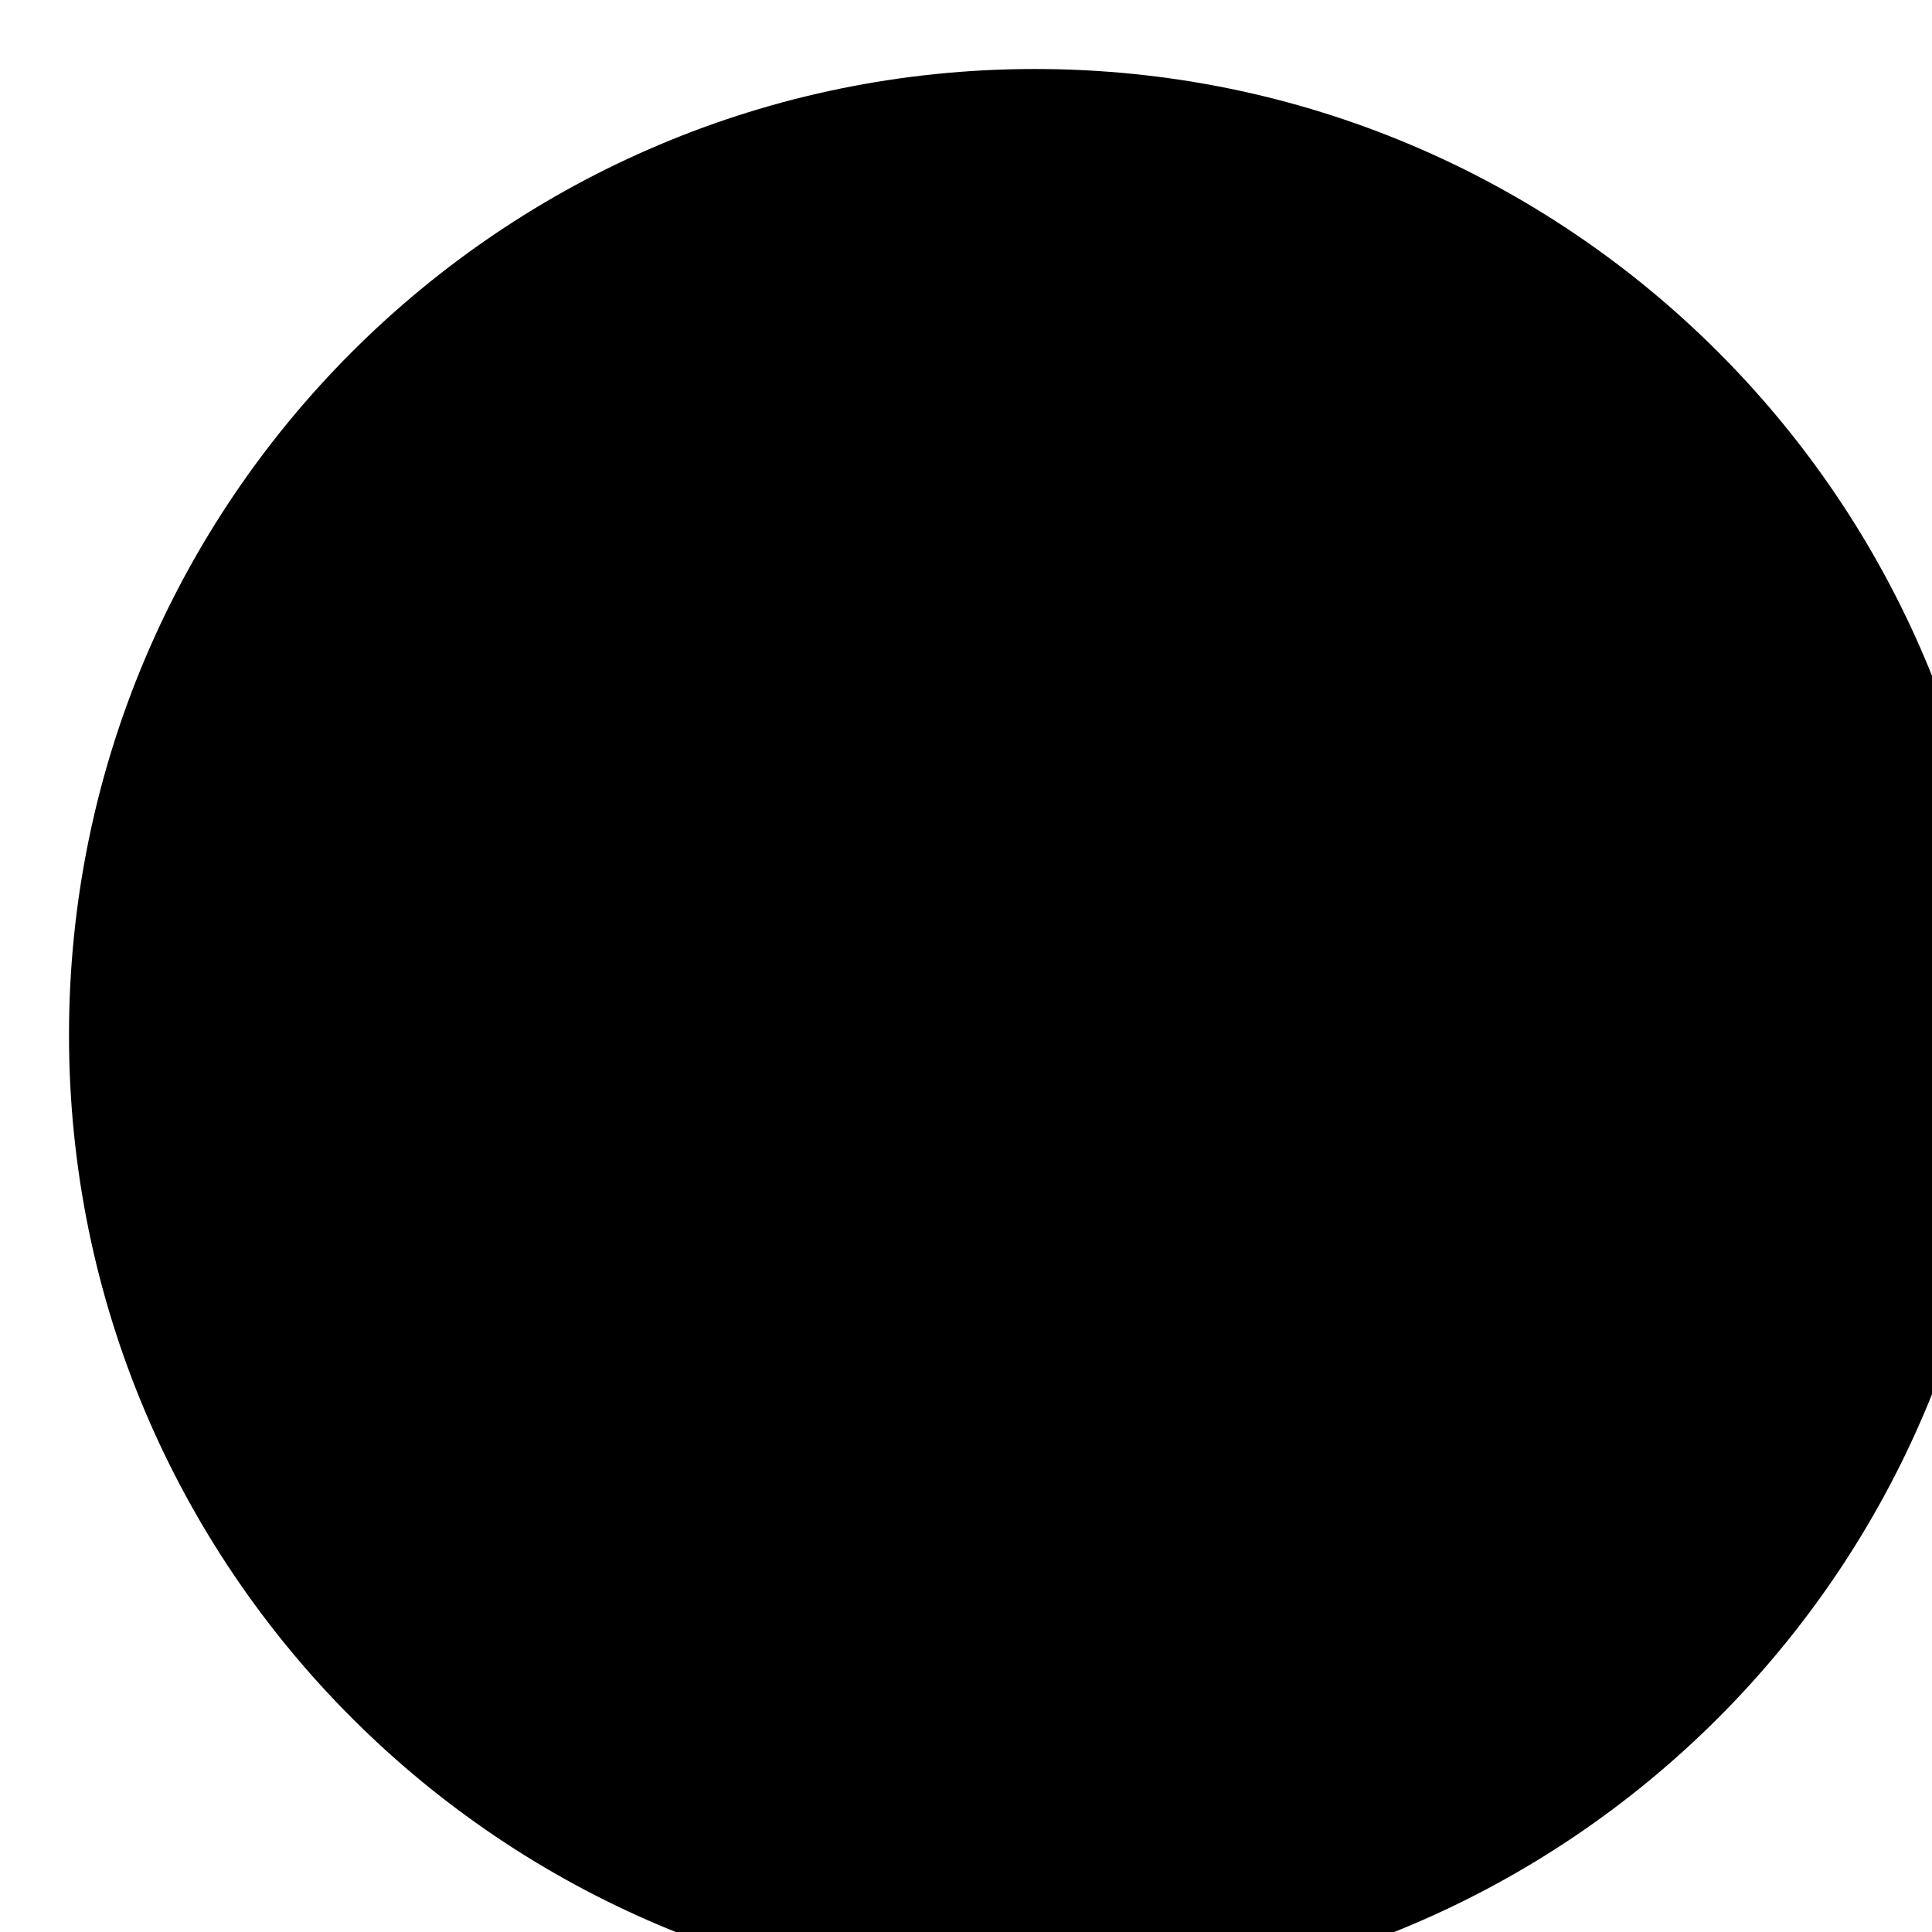
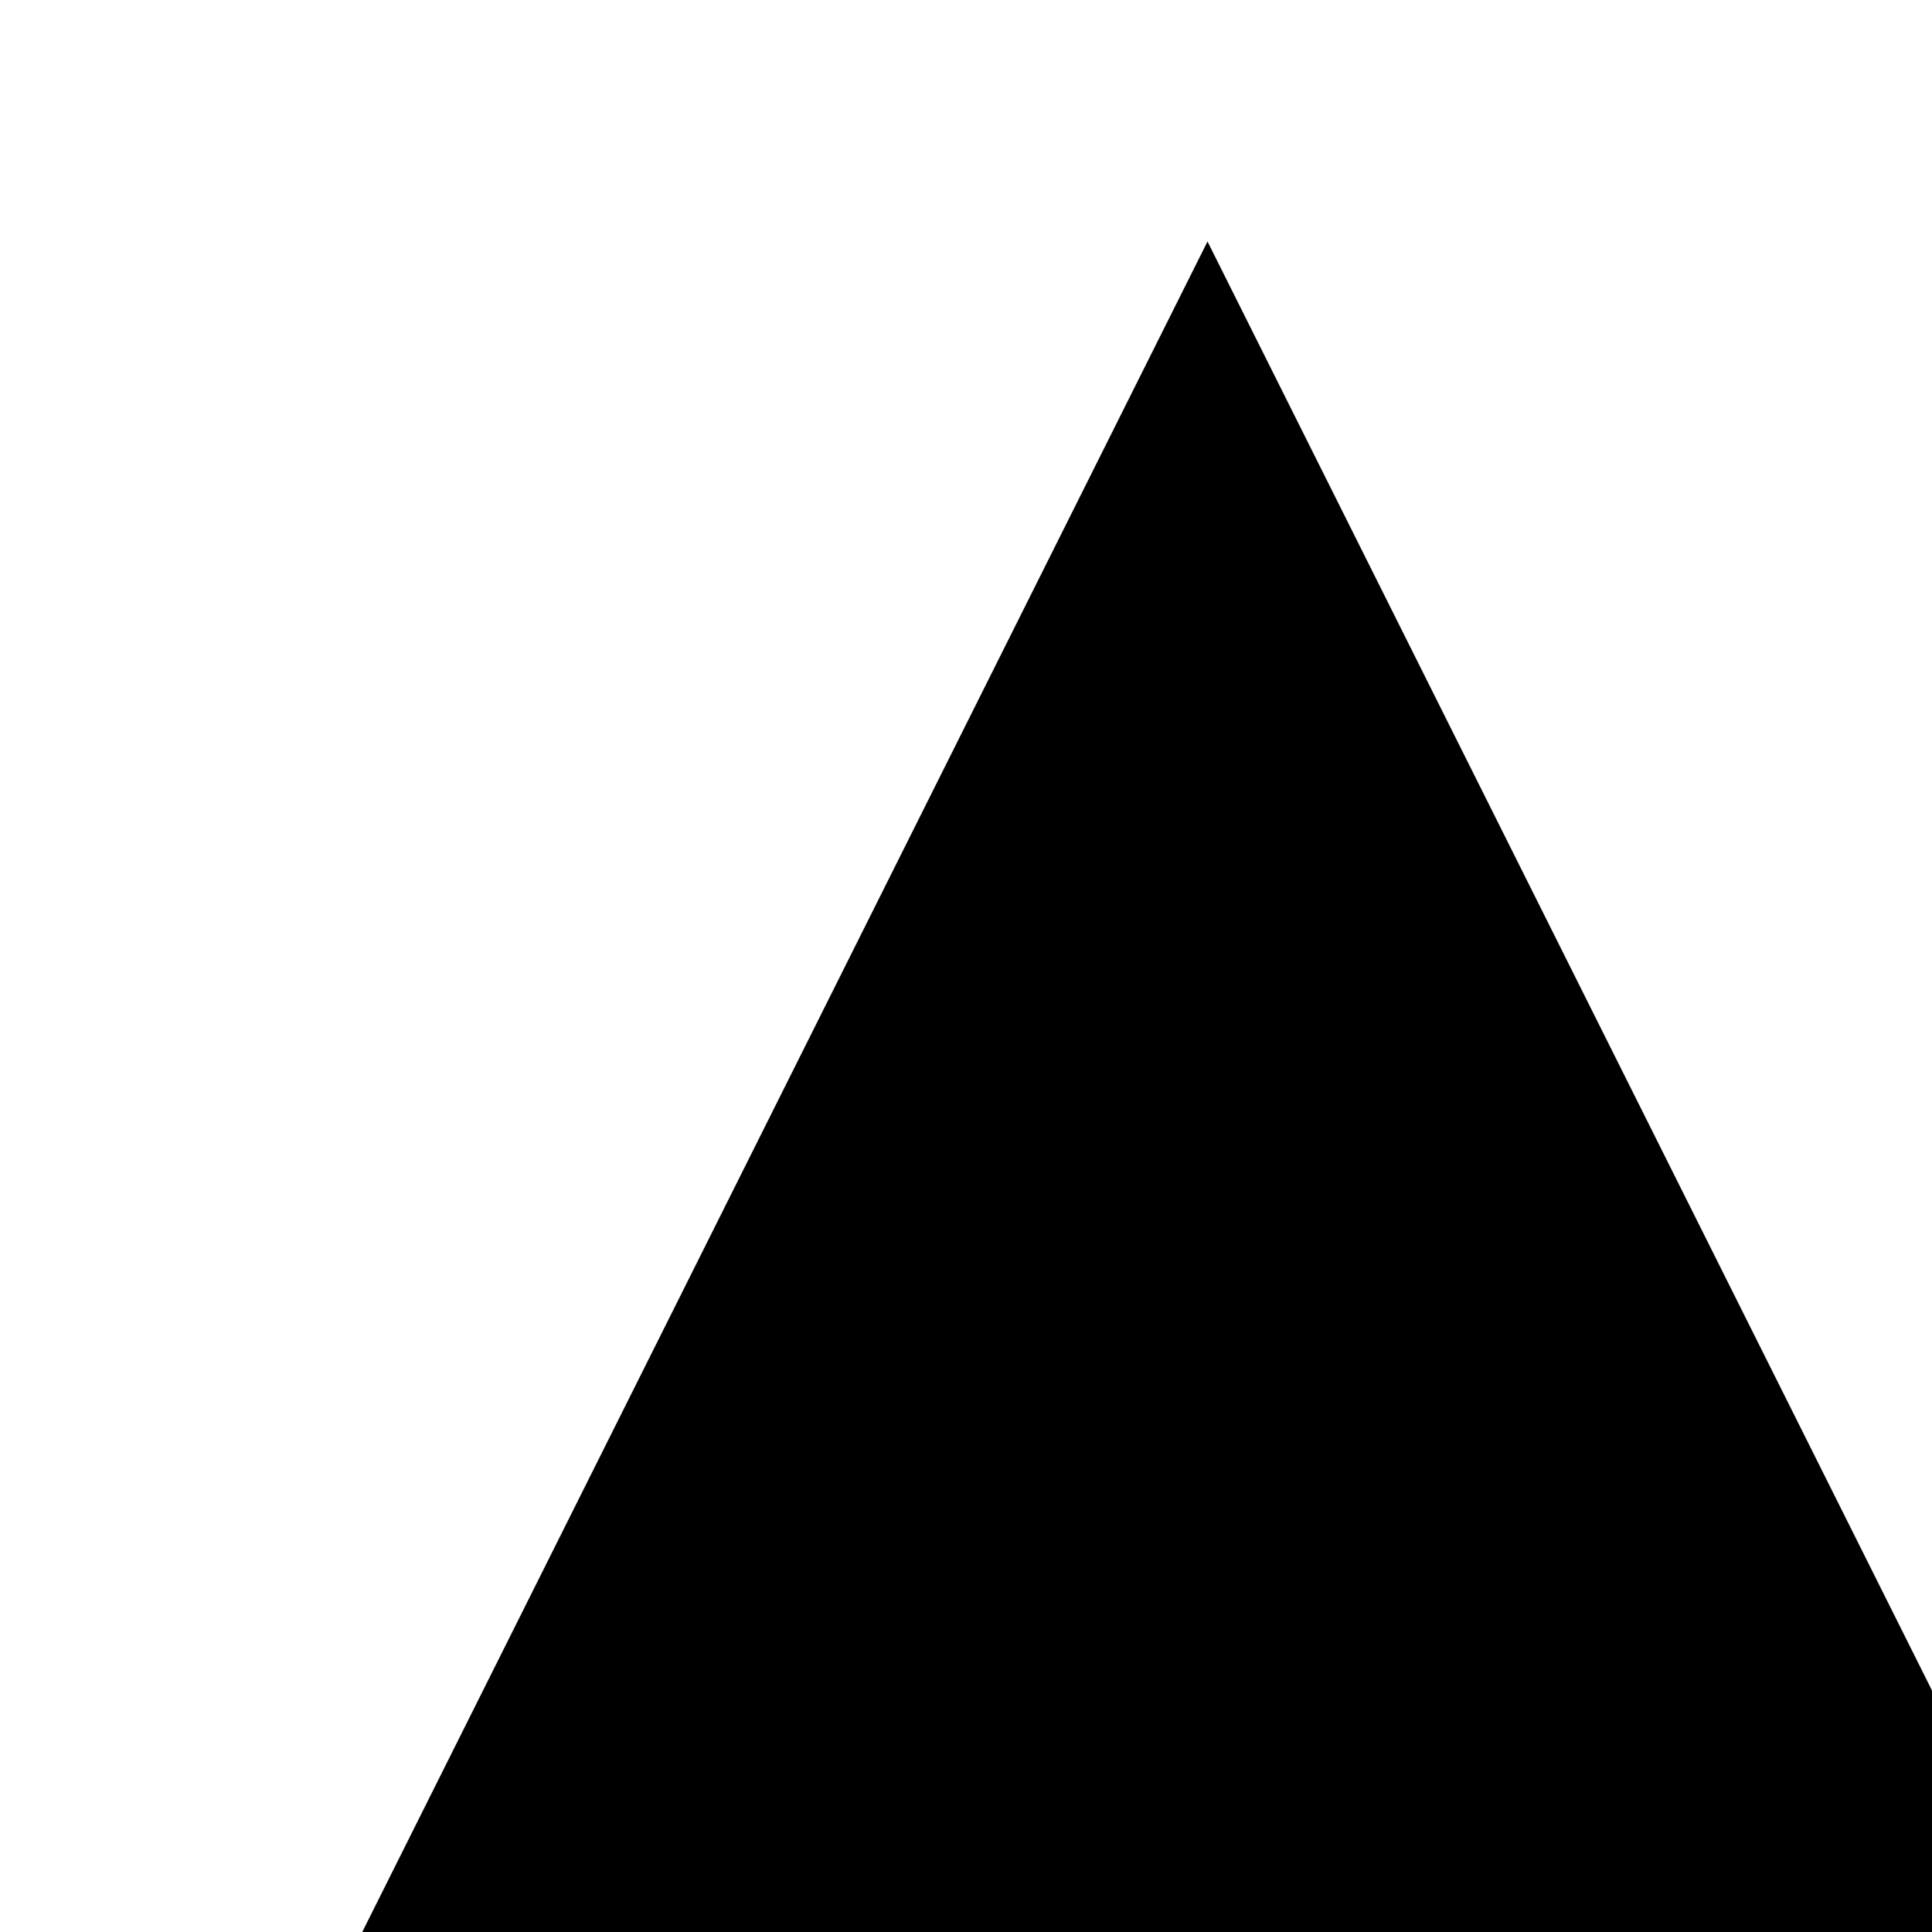
<svg xmlns="http://www.w3.org/2000/svg" class="clickable">
-   <circle cx="15" cy="15" r="14" class="cline hfill stand" />
-   <text transform="translate(15,21)" class="normal">⚠</text>
+   <path class="cline hfill rfill stand" d="m 3 27 l 12 -24 l 12 24 z" />
+   <text transform="translate(15,23)" class="small">!</text>
</svg>
